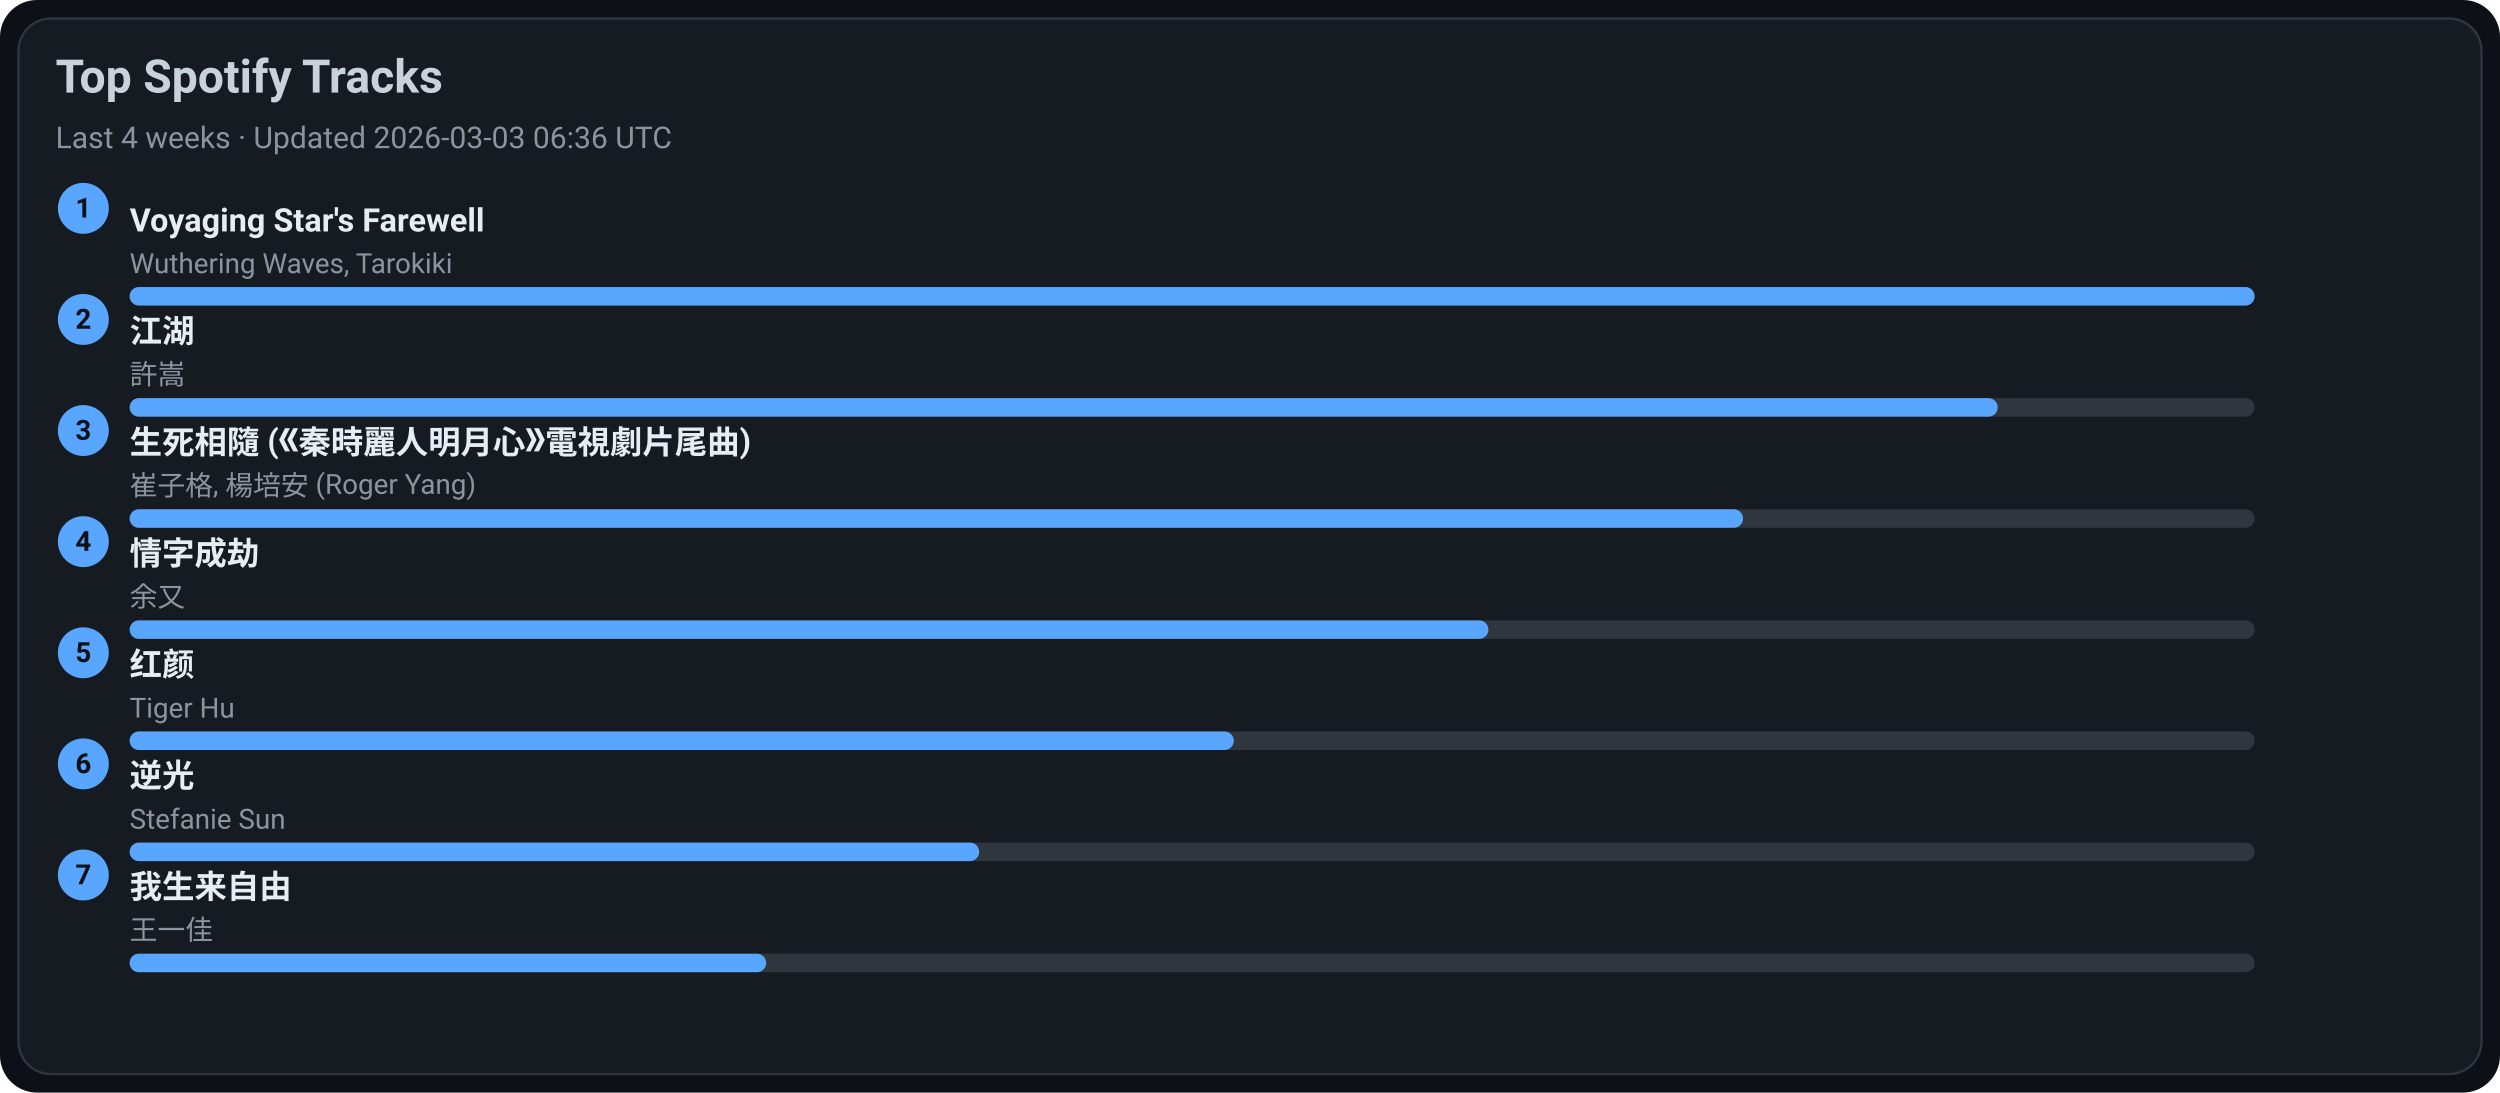
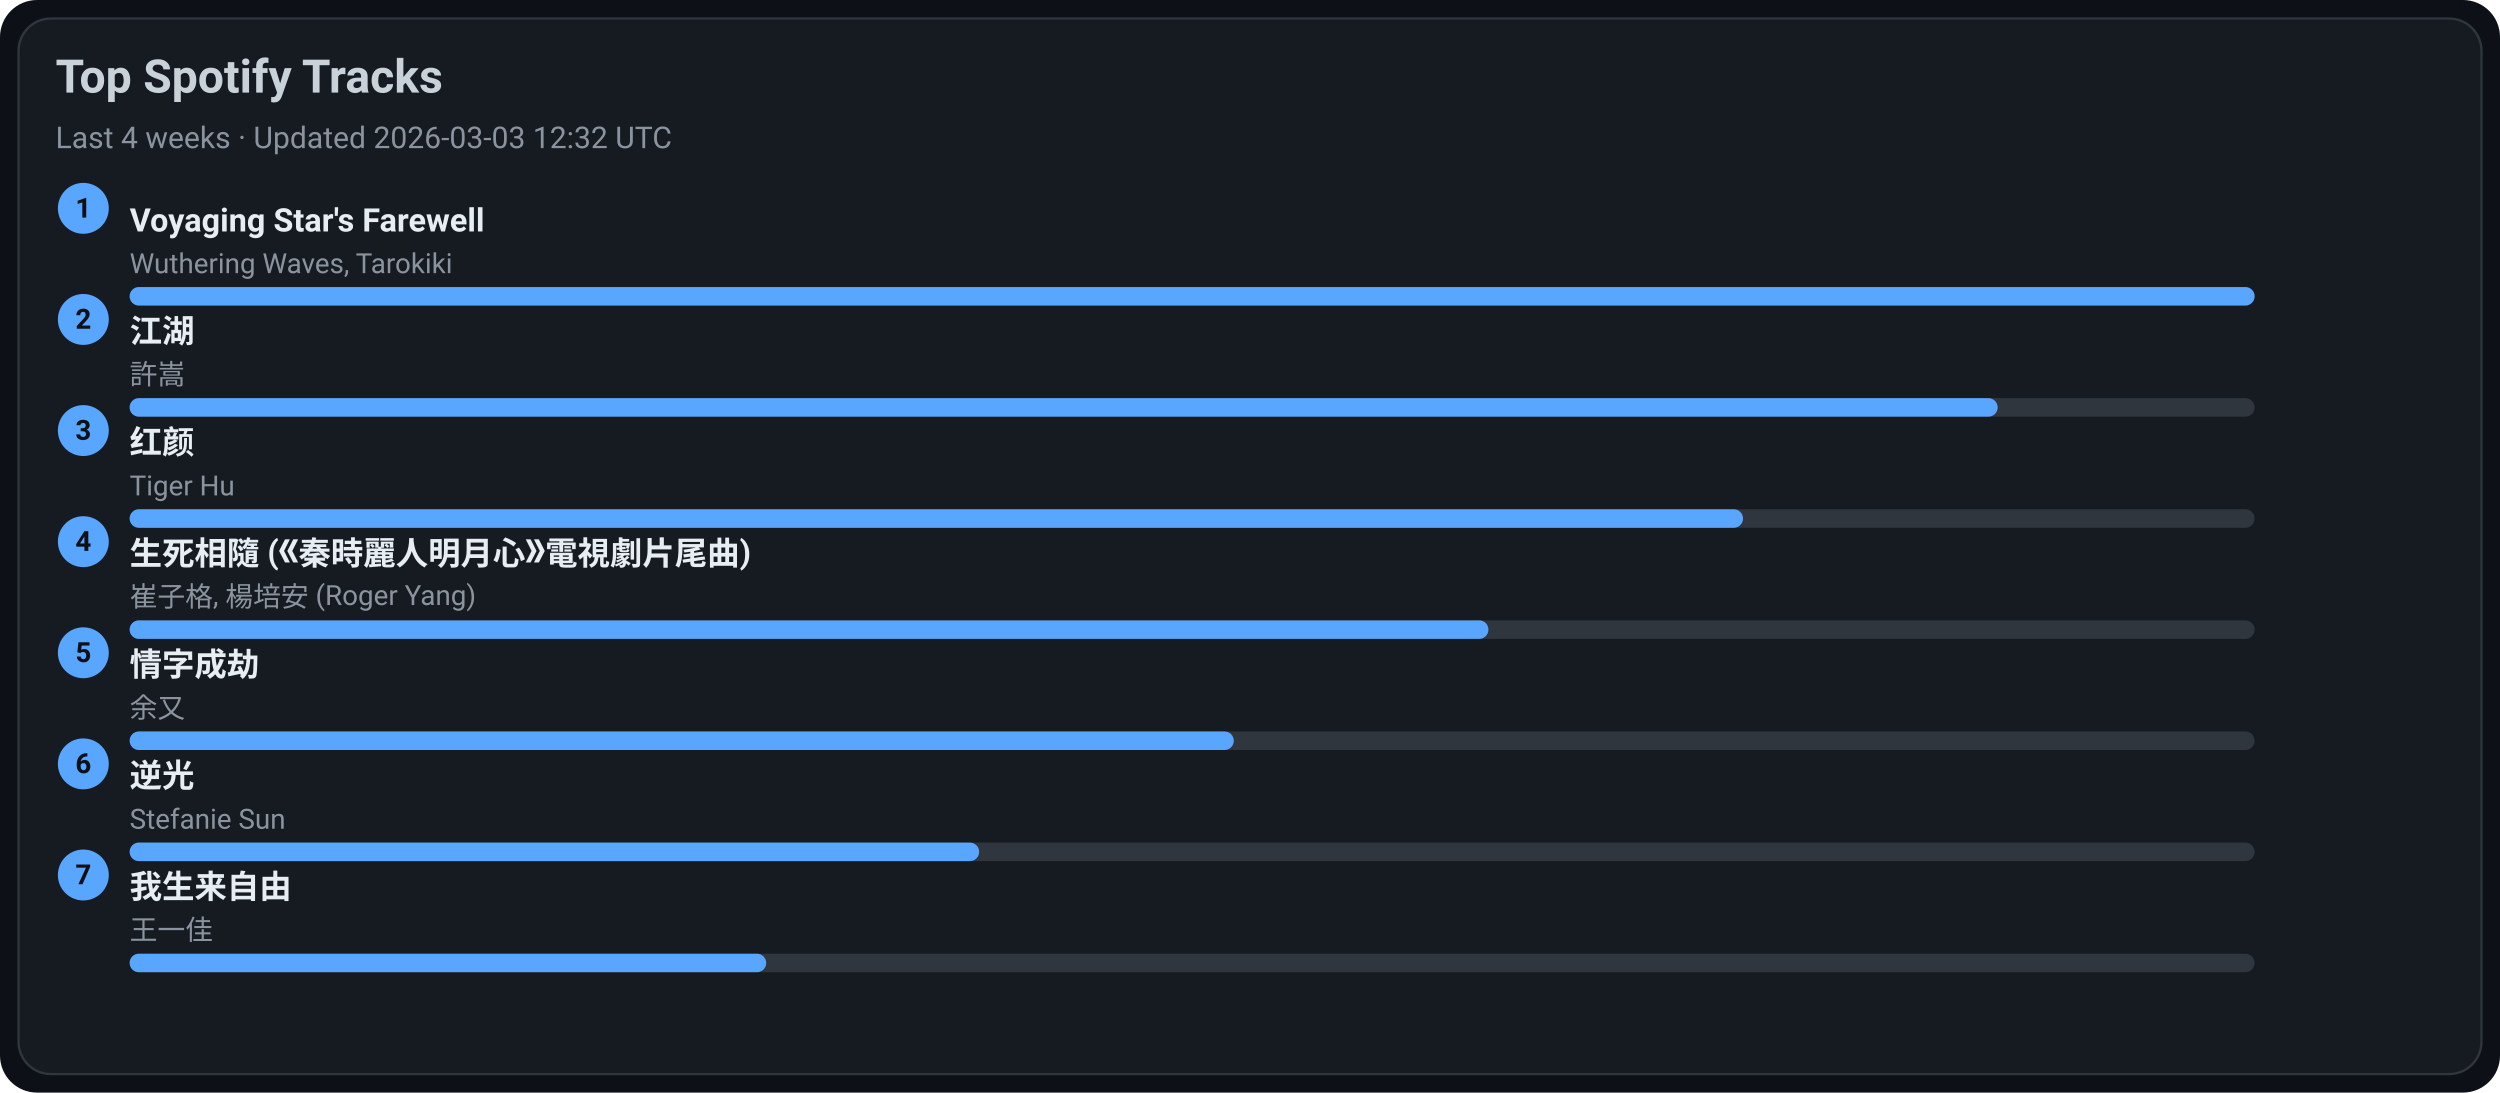
<svg xmlns="http://www.w3.org/2000/svg" width="1080" height="472" viewBox="0 0 1080 472">
  <style>text{font-family:-apple-system,BlinkMacSystemFont,Segoe UI,Roboto,Ubuntu,Helvetica Neue,Arial,Noto Sans,sans-serif}</style>
  <rect width="1080" height="472" rx="16" fill="#0d1117" />
  <rect x="8" y="8" width="1064" height="456" rx="14" fill="#161b22" stroke="#30363d" />
  <text x="24" y="40" font-size="20" fill="#c9d1d9" font-weight="600">Top Spotify Tracks</text>
-   <text x="24" y="64" font-size="13" fill="#8b949e">Last 4 weeks · Updated 2026-03-03 06:36 UTC</text>
+   <text x="24" y="64" font-size="13" fill="#8b949e">Last 4 weeks · Updated 2026-03-03 12:32 UTC</text>
  <circle cx="36" cy="90" r="11" fill="#58a6ff" />
  <text x="36" y="94" text-anchor="middle" font-size="12" fill="#0d1117" font-weight="700">1</text>
  <a href="https://open.spotify.com/track/3uI2KolgU1Pt41ywffsggr" target="_blank" rel="noopener noreferrer">
    <text x="56" y="100" font-size="14" fill="#e6edf3" font-weight="600">Voyaging Star's Farewell</text>
  </a>
  <text x="56" y="118" font-size="12" fill="#8b949e">Wuthering Waves, Tarokiki</text>
  <rect x="56" y="124" width="918" height="8" rx="4" fill="#30363d" />
  <rect x="56" y="124" width="918" height="8" rx="4" fill="#58a6ff" />
  <circle cx="36" cy="138" r="11" fill="#58a6ff" />
  <text x="36" y="142" text-anchor="middle" font-size="12" fill="#0d1117" font-weight="700">2</text>
  <a href="https://open.spotify.com/track/03PCdwqajii1xgp7WIozzC" target="_blank" rel="noopener noreferrer">
    <text x="56" y="148" font-size="14" fill="#e6edf3" font-weight="600">江湖</text>
  </a>
  <text x="56" y="166" font-size="12" fill="#8b949e">許嵩</text>
  <rect x="56" y="172" width="918" height="8" rx="4" fill="#30363d" />
  <rect x="56" y="172" width="807" height="8" rx="4" fill="#58a6ff" />
  <circle cx="36" cy="186" r="11" fill="#58a6ff" />
  <text x="36" y="190" text-anchor="middle" font-size="12" fill="#0d1117" font-weight="700">3</text>
-   <a href="https://open.spotify.com/track/6qiDtcYiZOQ4HRuC8U55EM" target="_blank" rel="noopener noreferrer">
-     <text x="56" y="196" font-size="14" fill="#e6edf3" font-weight="600">生死相隨 (《秦時麗人明月心》電視劇片尾曲)</text>
+   <a href="https://open.spotify.com/track/6Q7OE4tvrUOIvIDY2EC5Im" target="_blank" rel="noopener noreferrer">
+     <text x="56" y="196" font-size="14" fill="#e6edf3" font-weight="600">红颜</text>
  </a>
-   <text x="56" y="214" font-size="12" fill="#8b949e">崔子格, 楊培安 (Roger Yang)</text>
+   <text x="56" y="214" font-size="12" fill="#8b949e">Tiger Hu</text>
  <rect x="56" y="220" width="918" height="8" rx="4" fill="#30363d" />
  <rect x="56" y="220" width="697" height="8" rx="4" fill="#58a6ff" />
  <circle cx="36" cy="234" r="11" fill="#58a6ff" />
  <text x="36" y="238" text-anchor="middle" font-size="12" fill="#0d1117" font-weight="700">4</text>
-   <a href="https://open.spotify.com/track/6PLof7Z5mvbp9im83J4m3m" target="_blank" rel="noopener noreferrer">
-     <text x="56" y="244" font-size="14" fill="#e6edf3" font-weight="600">情字成劫</text>
+   <a href="https://open.spotify.com/track/6qiDtcYiZOQ4HRuC8U55EM" target="_blank" rel="noopener noreferrer">
+     <text x="56" y="244" font-size="14" fill="#e6edf3" font-weight="600">生死相隨 (《秦時麗人明月心》電視劇片尾曲)</text>
  </a>
-   <text x="56" y="262" font-size="12" fill="#8b949e">余又</text>
+   <text x="56" y="262" font-size="12" fill="#8b949e">崔子格, 楊培安 (Roger Yang)</text>
  <rect x="56" y="268" width="918" height="8" rx="4" fill="#30363d" />
  <rect x="56" y="268" width="587" height="8" rx="4" fill="#58a6ff" />
  <circle cx="36" cy="282" r="11" fill="#58a6ff" />
  <text x="36" y="286" text-anchor="middle" font-size="12" fill="#0d1117" font-weight="700">5</text>
-   <a href="https://open.spotify.com/track/6Q7OE4tvrUOIvIDY2EC5Im" target="_blank" rel="noopener noreferrer">
-     <text x="56" y="292" font-size="14" fill="#e6edf3" font-weight="600">红颜</text>
+   <a href="https://open.spotify.com/track/6PLof7Z5mvbp9im83J4m3m" target="_blank" rel="noopener noreferrer">
+     <text x="56" y="292" font-size="14" fill="#e6edf3" font-weight="600">情字成劫</text>
  </a>
-   <text x="56" y="310" font-size="12" fill="#8b949e">Tiger Hu</text>
+   <text x="56" y="310" font-size="12" fill="#8b949e">余又</text>
  <rect x="56" y="316" width="918" height="8" rx="4" fill="#30363d" />
  <rect x="56" y="316" width="477" height="8" rx="4" fill="#58a6ff" />
  <circle cx="36" cy="330" r="11" fill="#58a6ff" />
  <text x="36" y="334" text-anchor="middle" font-size="12" fill="#0d1117" font-weight="700">6</text>
  <a href="https://open.spotify.com/track/4x1hB3Yg01Aq6J6q0deS9M" target="_blank" rel="noopener noreferrer">
    <text x="56" y="340" font-size="14" fill="#e6edf3" font-weight="600">逆光</text>
  </a>
  <text x="56" y="358" font-size="12" fill="#8b949e">Stefanie Sun</text>
  <rect x="56" y="364" width="918" height="8" rx="4" fill="#30363d" />
  <rect x="56" y="364" width="367" height="8" rx="4" fill="#58a6ff" />
  <circle cx="36" cy="378" r="11" fill="#58a6ff" />
  <text x="36" y="382" text-anchor="middle" font-size="12" fill="#0d1117" font-weight="700">7</text>
  <a href="https://open.spotify.com/track/0NXE97iU5uBlBrTk0CecSW" target="_blank" rel="noopener noreferrer">
    <text x="56" y="388" font-size="14" fill="#e6edf3" font-weight="600">我生来自由</text>
  </a>
  <text x="56" y="406" font-size="12" fill="#8b949e">王一佳</text>
  <rect x="56" y="412" width="918" height="8" rx="4" fill="#30363d" />
  <rect x="56" y="412" width="275" height="8" rx="4" fill="#58a6ff" />
</svg>
